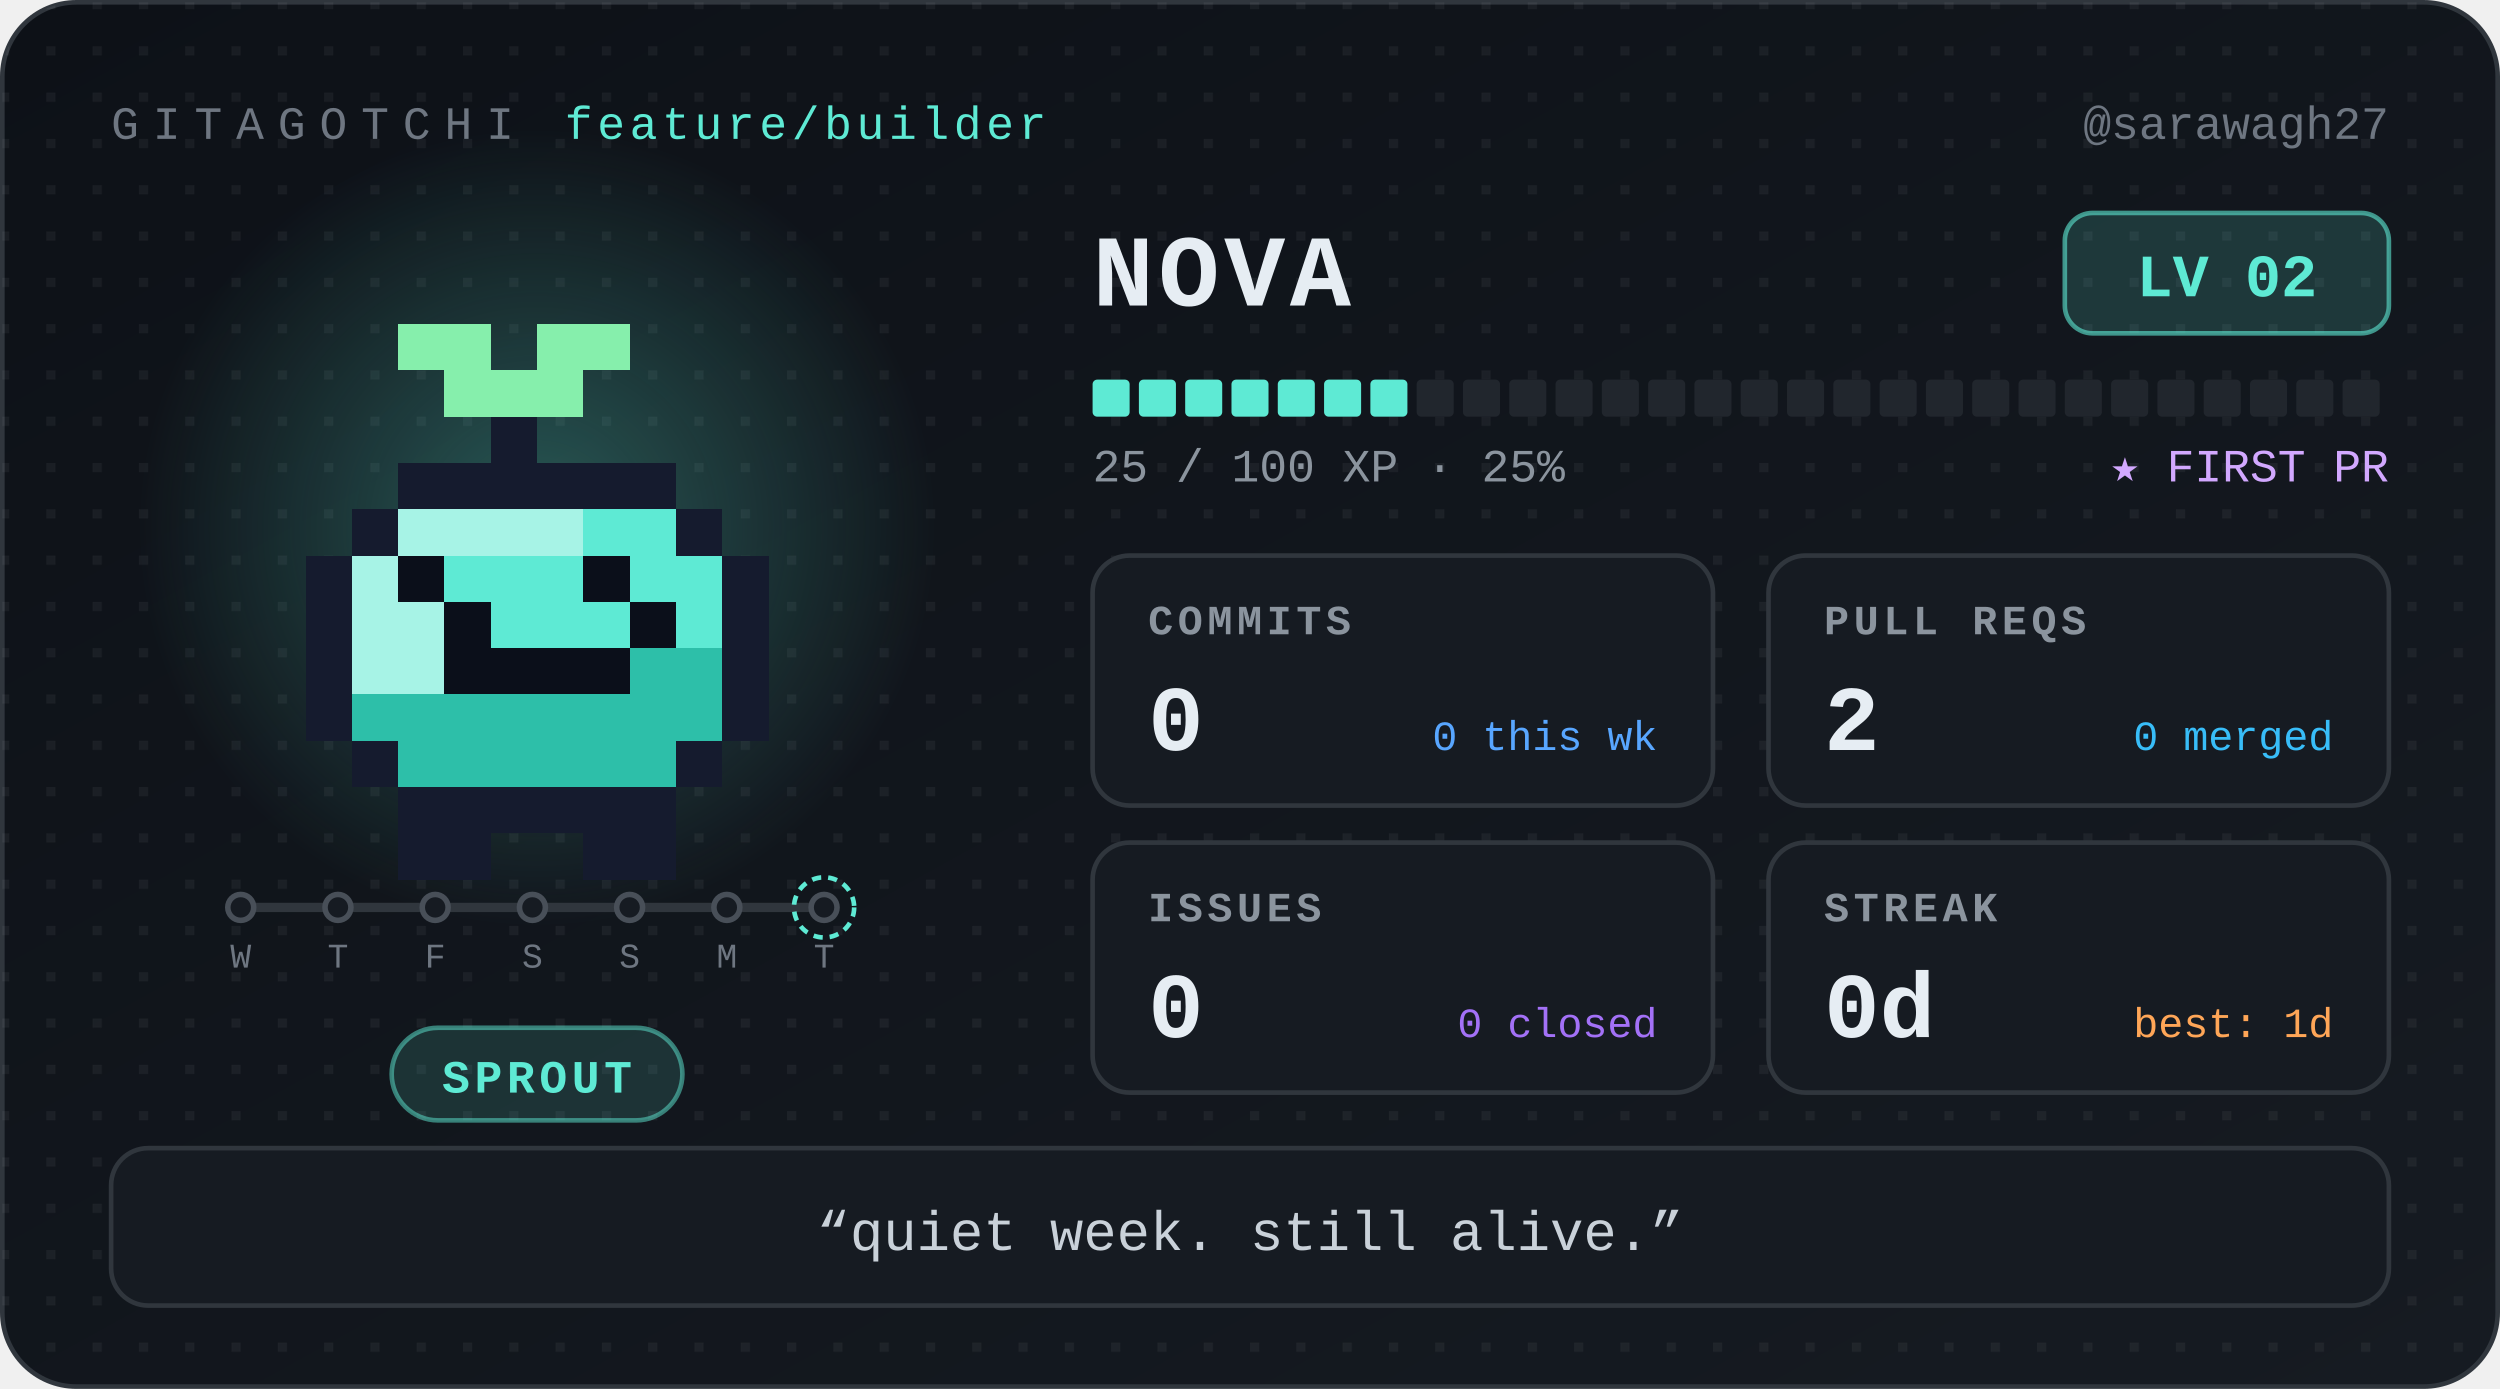
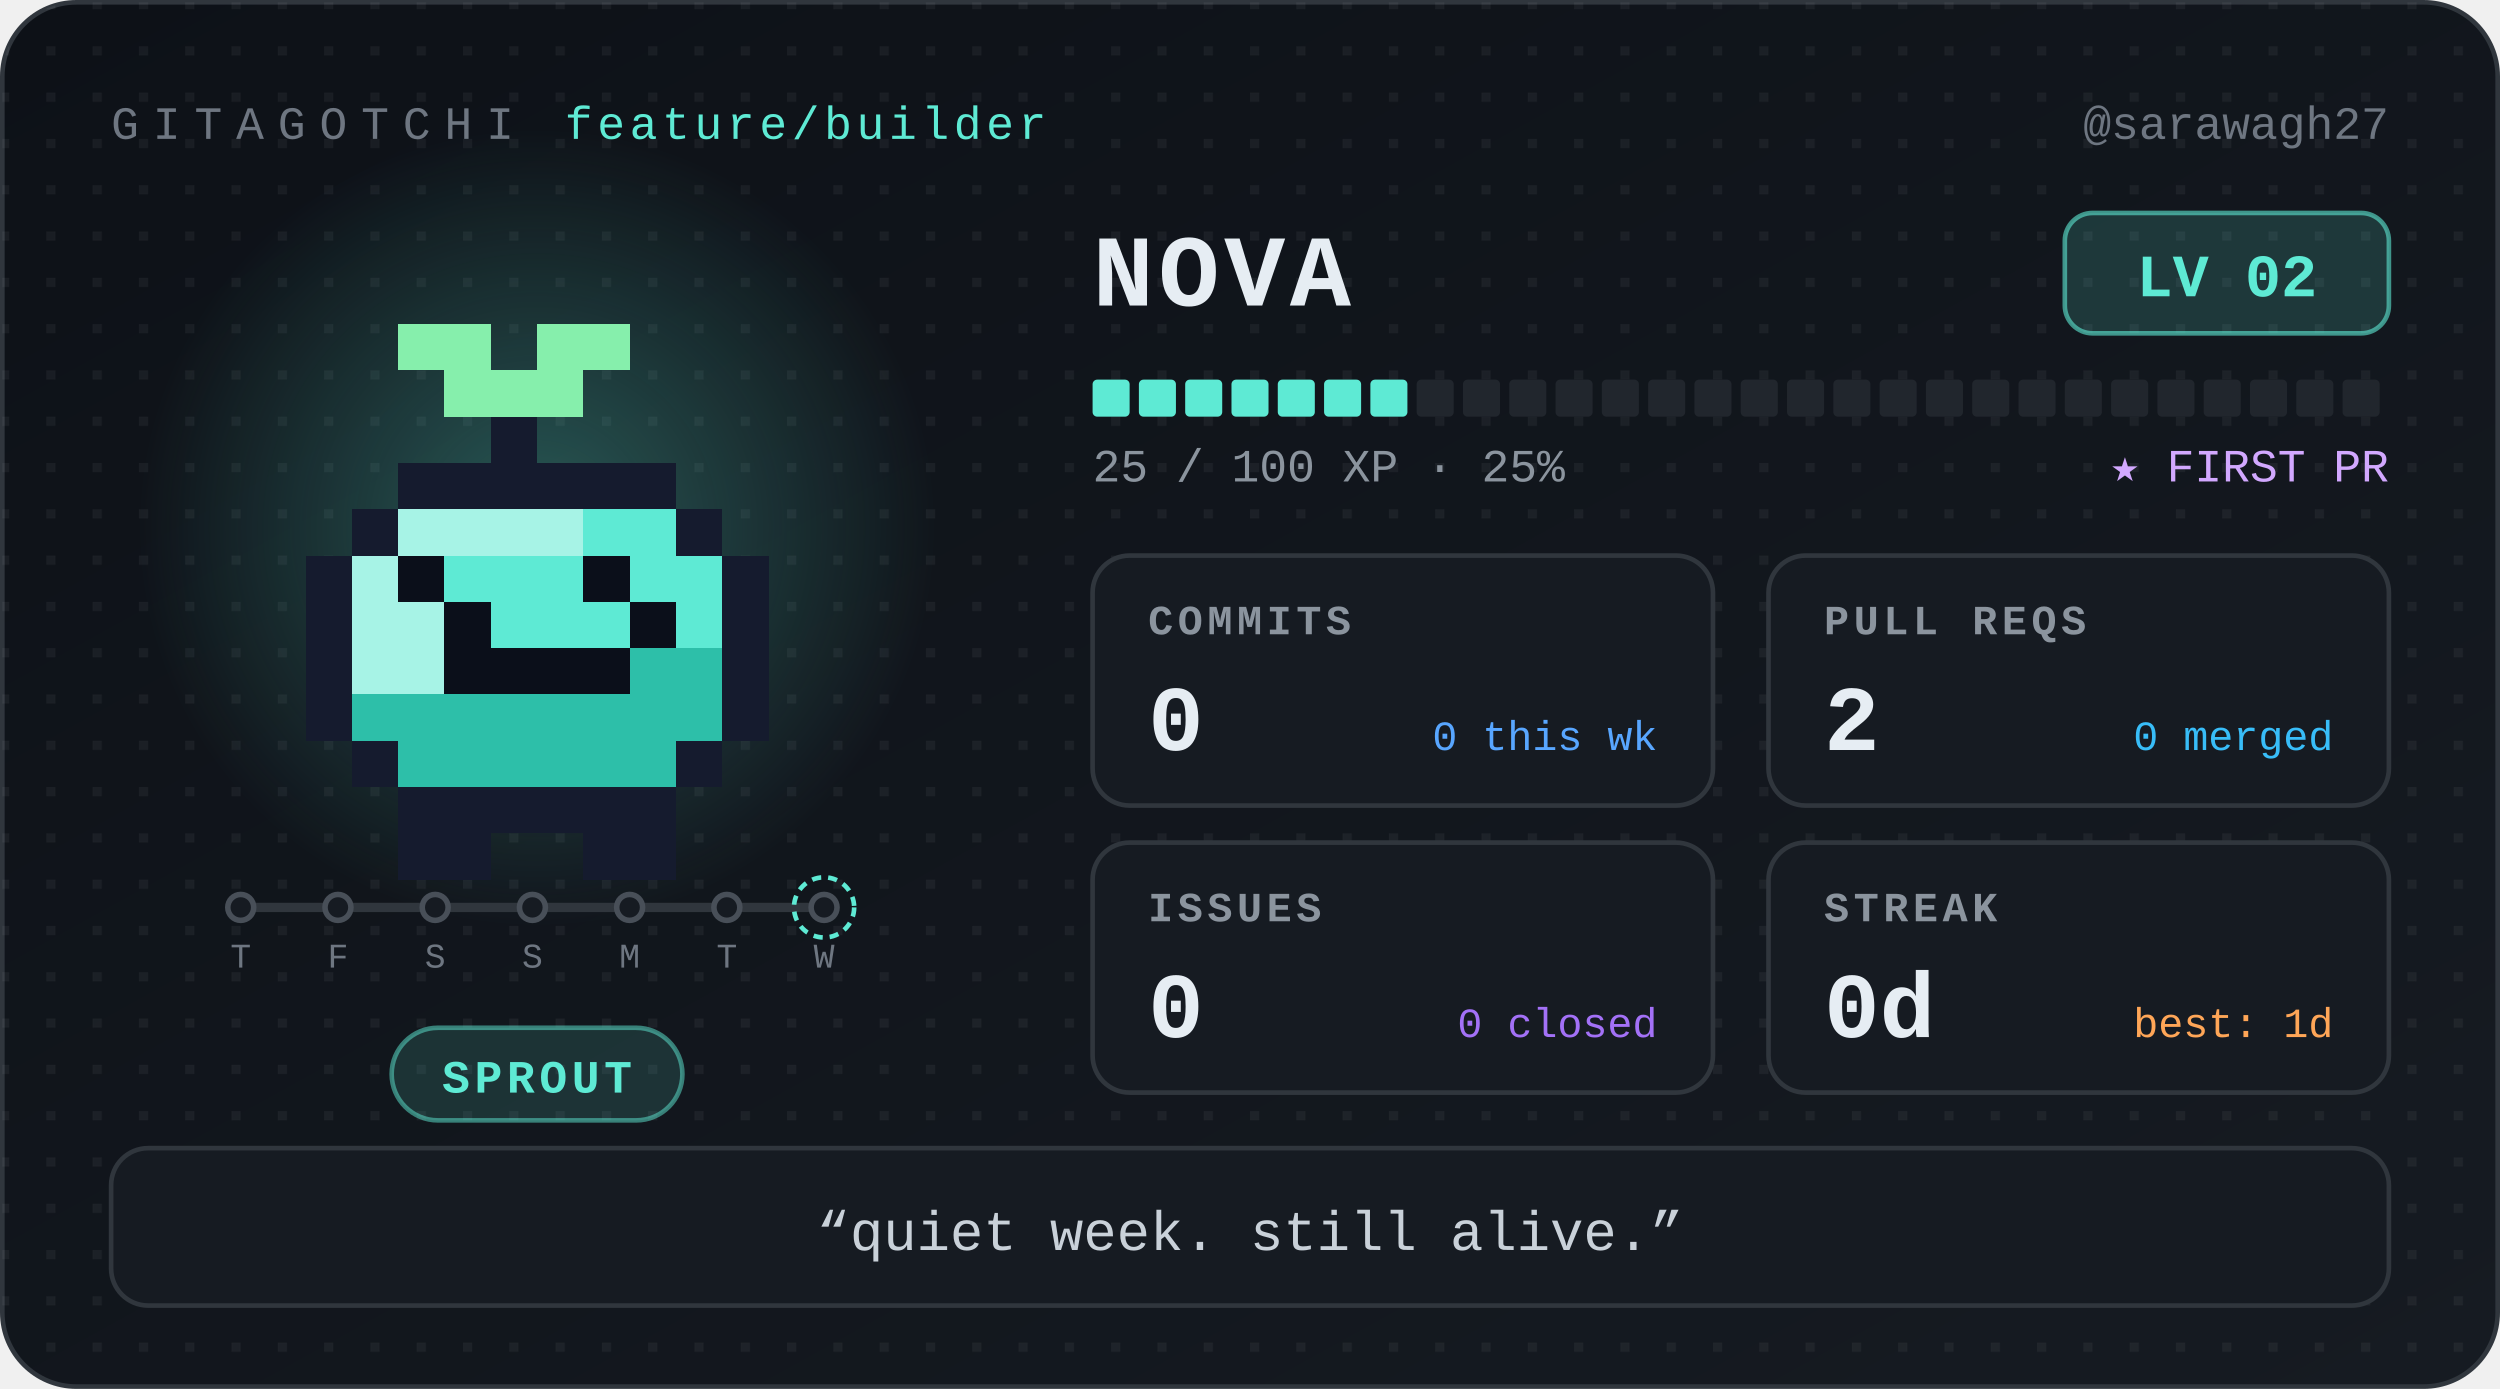
<svg xmlns="http://www.w3.org/2000/svg" width="540" height="300" viewBox="0 0 540 300" role="img" aria-label="Nova, level 2 Sprout, 0 day streak" font-family="ui-monospace, 'SF Mono', SFMono-Regular, Menlo, Consolas, 'Liberation Mono', monospace">
  <defs>
    <linearGradient id="bg" x1="0" y1="0" x2="1" y2="1">
      <stop offset="0" stop-color="#0d1117" />
      <stop offset="1" stop-color="#161b22" />
    </linearGradient>
    <radialGradient id="glow">
      <stop offset="0" stop-color="#5eead4" stop-opacity="0.32" />
      <stop offset="1" stop-color="#5eead4" stop-opacity="0" />
    </radialGradient>
    <pattern id="dots" width="10" height="10" patternUnits="userSpaceOnUse">
      <rect width="2" height="2" fill="#ffffff" opacity="0.05" />
    </pattern>
  </defs>
  <style>
.bob{animation:bob 1.1s steps(1) infinite alternate}
@keyframes bob{from{transform:translateY(0)}to{transform:translateY(-5px)}}
@media (prefers-reduced-motion:reduce){.bob{animation:none}}
</style>
  <rect x="0.5" y="0.5" width="539" height="299" rx="16" fill="url(#bg)" stroke="#30363d" />
  <rect x="0.5" y="0.5" width="539" height="299" rx="16" fill="url(#dots)" />
  <text x="24" y="30" font-size="10" letter-spacing="3" fill="#6e7681">GITAGOTCHI</text>
  <text x="122" y="30" font-size="10" letter-spacing="1" fill="#5eead4">feature/builder</text>
  <text x="516" y="30" font-size="10" fill="#6e7681" text-anchor="end">@sarawagh27</text>
  <circle cx="116" cy="114" r="86" fill="url(#glow)" />
  <g transform="translate(36 30)" shape-rendering="crispEdges">
    <g class="bob">
      <rect x="50" y="40" width="20" height="10" fill="#86efac" />
      <rect x="80" y="40" width="20" height="10" fill="#86efac" />
      <rect x="60" y="50" width="30" height="10" fill="#86efac" />
      <rect x="70" y="60" width="10" height="10" fill="#151b2e" />
      <rect x="50" y="70" width="60" height="10" fill="#151b2e" />
      <rect x="40" y="80" width="10" height="10" fill="#151b2e" />
      <rect x="50" y="80" width="40" height="10" fill="#a7f3e6" />
      <rect x="90" y="80" width="20" height="10" fill="#5eead4" />
      <rect x="110" y="80" width="10" height="10" fill="#151b2e" />
      <rect x="30" y="90" width="10" height="10" fill="#151b2e" />
      <rect x="40" y="90" width="10" height="10" fill="#a7f3e6" />
      <rect x="50" y="90" width="10" height="10" fill="#0b0f1a" />
      <rect x="60" y="90" width="30" height="10" fill="#5eead4" />
      <rect x="90" y="90" width="10" height="10" fill="#0b0f1a" />
      <rect x="100" y="90" width="20" height="10" fill="#5eead4" />
      <rect x="120" y="90" width="10" height="10" fill="#151b2e" />
      <rect x="30" y="100" width="10" height="10" fill="#151b2e" />
      <rect x="40" y="100" width="20" height="10" fill="#a7f3e6" />
      <rect x="60" y="100" width="10" height="10" fill="#0b0f1a" />
      <rect x="70" y="100" width="30" height="10" fill="#5eead4" />
      <rect x="100" y="100" width="10" height="10" fill="#0b0f1a" />
      <rect x="110" y="100" width="10" height="10" fill="#5eead4" />
      <rect x="120" y="100" width="10" height="10" fill="#151b2e" />
      <rect x="30" y="110" width="10" height="10" fill="#151b2e" />
      <rect x="40" y="110" width="20" height="10" fill="#a7f3e6" />
      <rect x="60" y="110" width="40" height="10" fill="#0b0f1a" />
      <rect x="100" y="110" width="20" height="10" fill="#2dbfa9" />
      <rect x="120" y="110" width="10" height="10" fill="#151b2e" />
      <rect x="30" y="120" width="10" height="10" fill="#151b2e" />
      <rect x="40" y="120" width="80" height="10" fill="#2dbfa9" />
      <rect x="120" y="120" width="10" height="10" fill="#151b2e" />
      <rect x="40" y="130" width="10" height="10" fill="#151b2e" />
      <rect x="50" y="130" width="60" height="10" fill="#2dbfa9" />
      <rect x="110" y="130" width="10" height="10" fill="#151b2e" />
      <rect x="50" y="140" width="60" height="10" fill="#151b2e" />
      <rect x="50" y="150" width="20" height="10" fill="#151b2e" />
      <rect x="90" y="150" width="20" height="10" fill="#151b2e" />
    </g>
  </g>
  <g class="commit-track">
    <line x1="52" y1="196" x2="178" y2="196" stroke="#30363d" stroke-width="2" stroke-linecap="round" />
    <circle cx="52" cy="196" r="2.8" fill="#161b22" stroke="#484f58" stroke-width="1.2" />
-     <text x="52" y="209" font-size="7.5" font-family="ui-monospace, 'SF Mono', SFMono-Regular, Menlo, Consolas, 'Liberation Mono', monospace" fill="#6e7681" text-anchor="middle">W</text>
+     <text x="52" y="209" font-size="7.5" font-family="ui-monospace, 'SF Mono', SFMono-Regular, Menlo, Consolas, 'Liberation Mono', monospace" fill="#6e7681" text-anchor="middle">T</text>
    <circle cx="73" cy="196" r="2.8" fill="#161b22" stroke="#484f58" stroke-width="1.2" />
-     <text x="73" y="209" font-size="7.5" font-family="ui-monospace, 'SF Mono', SFMono-Regular, Menlo, Consolas, 'Liberation Mono', monospace" fill="#6e7681" text-anchor="middle">T</text>
+     <text x="73" y="209" font-size="7.5" font-family="ui-monospace, 'SF Mono', SFMono-Regular, Menlo, Consolas, 'Liberation Mono', monospace" fill="#6e7681" text-anchor="middle">F</text>
    <circle cx="94" cy="196" r="2.8" fill="#161b22" stroke="#484f58" stroke-width="1.2" />
-     <text x="94" y="209" font-size="7.5" font-family="ui-monospace, 'SF Mono', SFMono-Regular, Menlo, Consolas, 'Liberation Mono', monospace" fill="#6e7681" text-anchor="middle">F</text>
+     <text x="94" y="209" font-size="7.5" font-family="ui-monospace, 'SF Mono', SFMono-Regular, Menlo, Consolas, 'Liberation Mono', monospace" fill="#6e7681" text-anchor="middle">S</text>
    <circle cx="115" cy="196" r="2.8" fill="#161b22" stroke="#484f58" stroke-width="1.2" />
    <text x="115" y="209" font-size="7.5" font-family="ui-monospace, 'SF Mono', SFMono-Regular, Menlo, Consolas, 'Liberation Mono', monospace" fill="#6e7681" text-anchor="middle">S</text>
    <circle cx="136" cy="196" r="2.8" fill="#161b22" stroke="#484f58" stroke-width="1.2" />
-     <text x="136" y="209" font-size="7.5" font-family="ui-monospace, 'SF Mono', SFMono-Regular, Menlo, Consolas, 'Liberation Mono', monospace" fill="#6e7681" text-anchor="middle">S</text>
+     <text x="136" y="209" font-size="7.5" font-family="ui-monospace, 'SF Mono', SFMono-Regular, Menlo, Consolas, 'Liberation Mono', monospace" fill="#6e7681" text-anchor="middle">M</text>
    <circle cx="157" cy="196" r="2.8" fill="#161b22" stroke="#484f58" stroke-width="1.2" />
-     <text x="157" y="209" font-size="7.5" font-family="ui-monospace, 'SF Mono', SFMono-Regular, Menlo, Consolas, 'Liberation Mono', monospace" fill="#6e7681" text-anchor="middle">M</text>
+     <text x="157" y="209" font-size="7.5" font-family="ui-monospace, 'SF Mono', SFMono-Regular, Menlo, Consolas, 'Liberation Mono', monospace" fill="#6e7681" text-anchor="middle">T</text>
    <circle cx="178" cy="196" r="2.8" fill="#161b22" stroke="#484f58" stroke-width="1.2" />
    <circle cx="178" cy="196" r="6.5" fill="none" stroke="#5eead4" stroke-width="1" stroke-dasharray="2 1.5" />
-     <text x="178" y="209" font-size="7.5" font-family="ui-monospace, 'SF Mono', SFMono-Regular, Menlo, Consolas, 'Liberation Mono', monospace" fill="#6e7681" text-anchor="middle">T</text>
+     <text x="178" y="209" font-size="7.5" font-family="ui-monospace, 'SF Mono', SFMono-Regular, Menlo, Consolas, 'Liberation Mono', monospace" fill="#6e7681" text-anchor="middle">W</text>
  </g>
  <rect x="84.6" y="222" width="62.8" height="20" rx="10" fill="#5eead4" fill-opacity="0.14" stroke="#5eead4" stroke-opacity="0.5" />
  <text x="116" y="236" font-size="10" font-weight="700" letter-spacing="1" fill="#5eead4" text-anchor="middle">SPROUT</text>
  <text x="236" y="66" font-size="22" font-weight="700" letter-spacing="1" fill="#e6edf3">NOVA</text>
  <rect x="446" y="46" width="70" height="26" rx="6" fill="#5eead4" fill-opacity="0.16" stroke="#5eead4" stroke-opacity="0.6" />
  <text x="481" y="64" font-size="13" font-weight="700" fill="#5eead4" text-anchor="middle">LV 02</text>
  <rect x="236" y="82" width="8" height="8" rx="1" fill="#5eead4" />
  <rect x="246" y="82" width="8" height="8" rx="1" fill="#5eead4" />
  <rect x="256" y="82" width="8" height="8" rx="1" fill="#5eead4" />
  <rect x="266" y="82" width="8" height="8" rx="1" fill="#5eead4" />
  <rect x="276" y="82" width="8" height="8" rx="1" fill="#5eead4" />
  <rect x="286" y="82" width="8" height="8" rx="1" fill="#5eead4" />
  <rect x="296" y="82" width="8" height="8" rx="1" fill="#5eead4" />
  <rect x="306" y="82" width="8" height="8" rx="1" fill="#21262d" />
  <rect x="316" y="82" width="8" height="8" rx="1" fill="#21262d" />
  <rect x="326" y="82" width="8" height="8" rx="1" fill="#21262d" />
  <rect x="336" y="82" width="8" height="8" rx="1" fill="#21262d" />
  <rect x="346" y="82" width="8" height="8" rx="1" fill="#21262d" />
  <rect x="356" y="82" width="8" height="8" rx="1" fill="#21262d" />
  <rect x="366" y="82" width="8" height="8" rx="1" fill="#21262d" />
  <rect x="376" y="82" width="8" height="8" rx="1" fill="#21262d" />
  <rect x="386" y="82" width="8" height="8" rx="1" fill="#21262d" />
  <rect x="396" y="82" width="8" height="8" rx="1" fill="#21262d" />
  <rect x="406" y="82" width="8" height="8" rx="1" fill="#21262d" />
  <rect x="416" y="82" width="8" height="8" rx="1" fill="#21262d" />
  <rect x="426" y="82" width="8" height="8" rx="1" fill="#21262d" />
  <rect x="436" y="82" width="8" height="8" rx="1" fill="#21262d" />
  <rect x="446" y="82" width="8" height="8" rx="1" fill="#21262d" />
  <rect x="456" y="82" width="8" height="8" rx="1" fill="#21262d" />
  <rect x="466" y="82" width="8" height="8" rx="1" fill="#21262d" />
  <rect x="476" y="82" width="8" height="8" rx="1" fill="#21262d" />
  <rect x="486" y="82" width="8" height="8" rx="1" fill="#21262d" />
  <rect x="496" y="82" width="8" height="8" rx="1" fill="#21262d" />
  <rect x="506" y="82" width="8" height="8" rx="1" fill="#21262d" />
  <text x="236" y="104" font-size="10" fill="#8b949e">25 / 100 XP  ·  25%</text>
  <text x="516" y="104" font-size="10" fill="#d2a8ff" text-anchor="end">★ FIRST PR</text>
  <g transform="translate(236 120)">
    <rect width="134" height="54" rx="8" fill="#161b22" stroke="#30363d" />
    <text x="12" y="17" font-size="9" font-weight="700" letter-spacing="1" fill="#8b949e">COMMITS</text>
    <text x="12" y="42" font-size="20" font-weight="700" fill="#e6edf3">0</text>
    <text x="122" y="42" font-size="9" fill="#58a6ff" text-anchor="end">0 this wk</text>
  </g>
  <g transform="translate(382 120)">
    <rect width="134" height="54" rx="8" fill="#161b22" stroke="#30363d" />
    <text x="12" y="17" font-size="9" font-weight="700" letter-spacing="1" fill="#8b949e">PULL REQS</text>
    <text x="12" y="42" font-size="20" font-weight="700" fill="#e6edf3">2</text>
    <text x="122" y="42" font-size="9" fill="#38bdf8" text-anchor="end">0 merged</text>
  </g>
  <g transform="translate(236 182)">
    <rect width="134" height="54" rx="8" fill="#161b22" stroke="#30363d" />
    <text x="12" y="17" font-size="9" font-weight="700" letter-spacing="1" fill="#8b949e">ISSUES</text>
    <text x="12" y="42" font-size="20" font-weight="700" fill="#e6edf3">0</text>
    <text x="122" y="42" font-size="9" fill="#a371f7" text-anchor="end">0 closed</text>
  </g>
  <g transform="translate(382 182)">
    <rect width="134" height="54" rx="8" fill="#161b22" stroke="#30363d" />
    <text x="12" y="17" font-size="9" font-weight="700" letter-spacing="1" fill="#8b949e">STREAK</text>
    <text x="12" y="42" font-size="20" font-weight="700" fill="#e6edf3">0d</text>
    <text x="122" y="42" font-size="9" fill="#ffa657" text-anchor="end">best: 1d</text>
  </g>
  <rect x="24" y="248" width="492" height="34" rx="8" fill="#161b22" stroke="#30363d" />
  <text x="270" y="270" font-size="12" fill="#c9d1d9" text-anchor="middle">“quiet week. still alive.”</text>
</svg>
